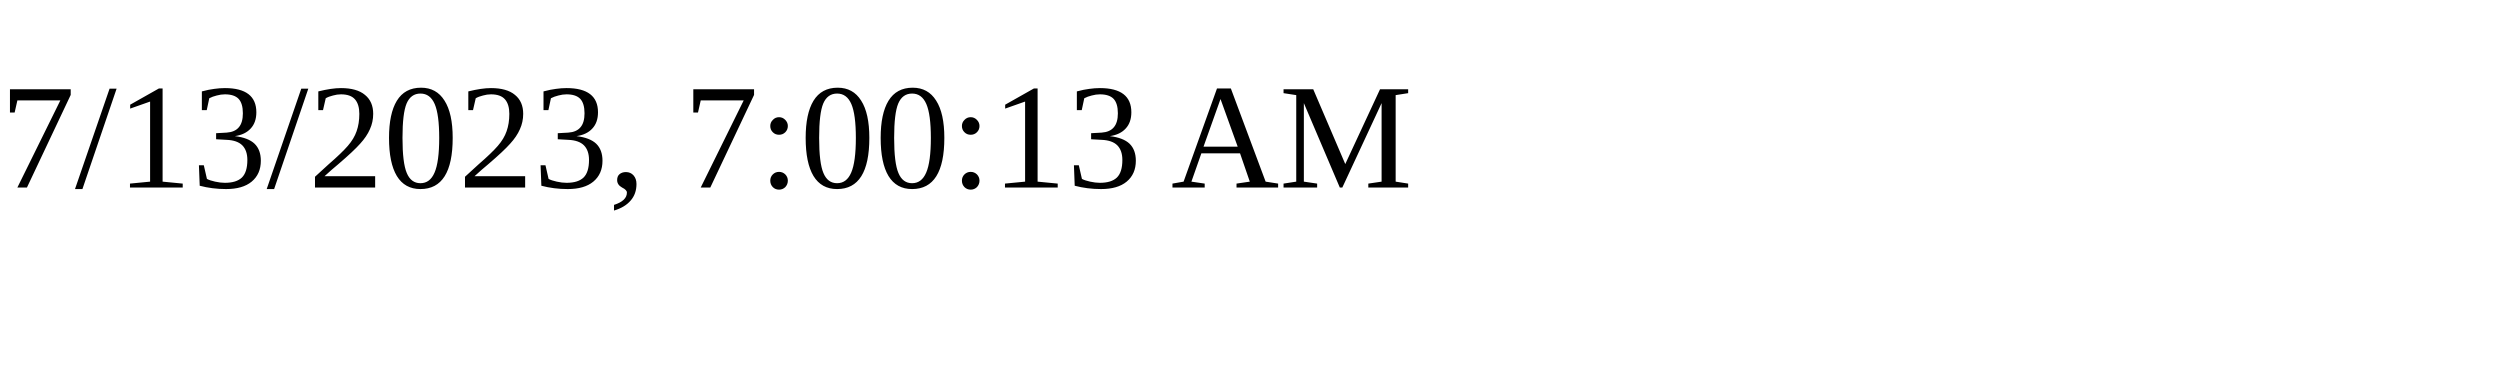
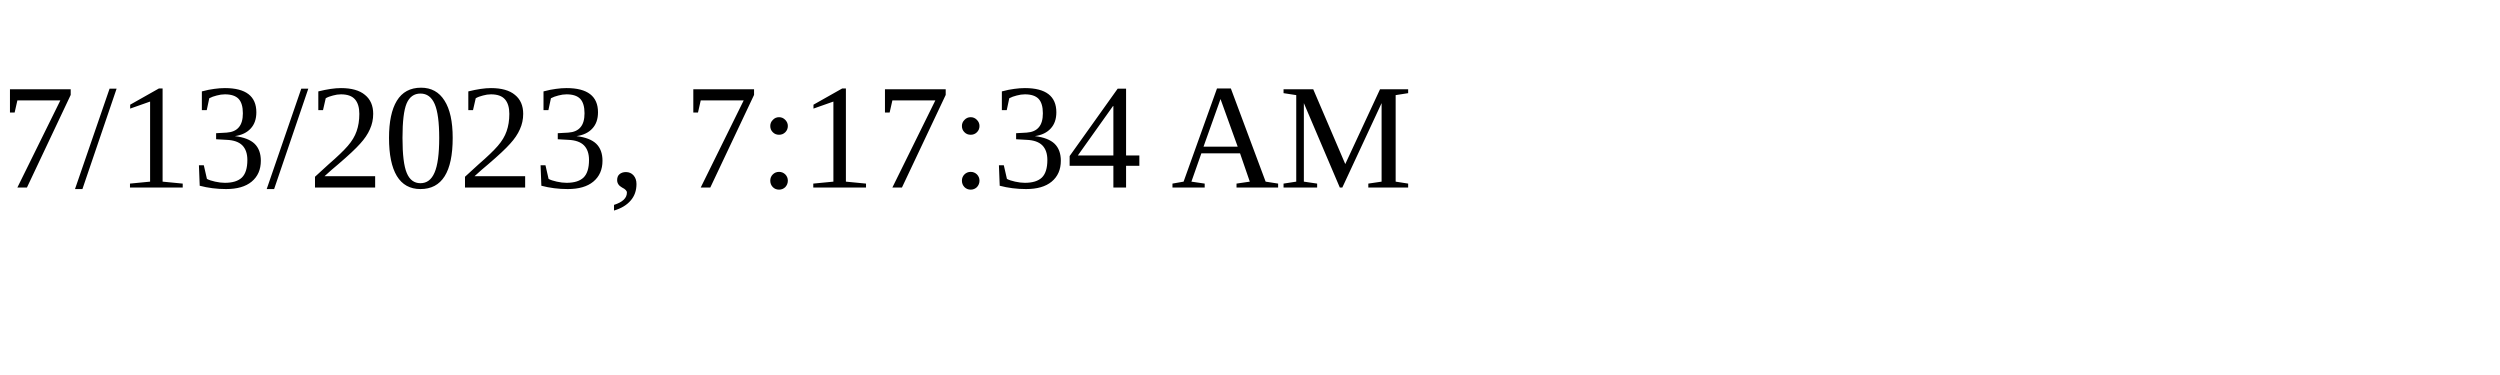
<svg xmlns="http://www.w3.org/2000/svg" height="30" width="200">
-   <text x="0" y="15">7/13/2023, 7:00:13 AM</text>
+   <text x="0" y="15">7/13/2023, 7:17:34 AM</text>
</svg>
